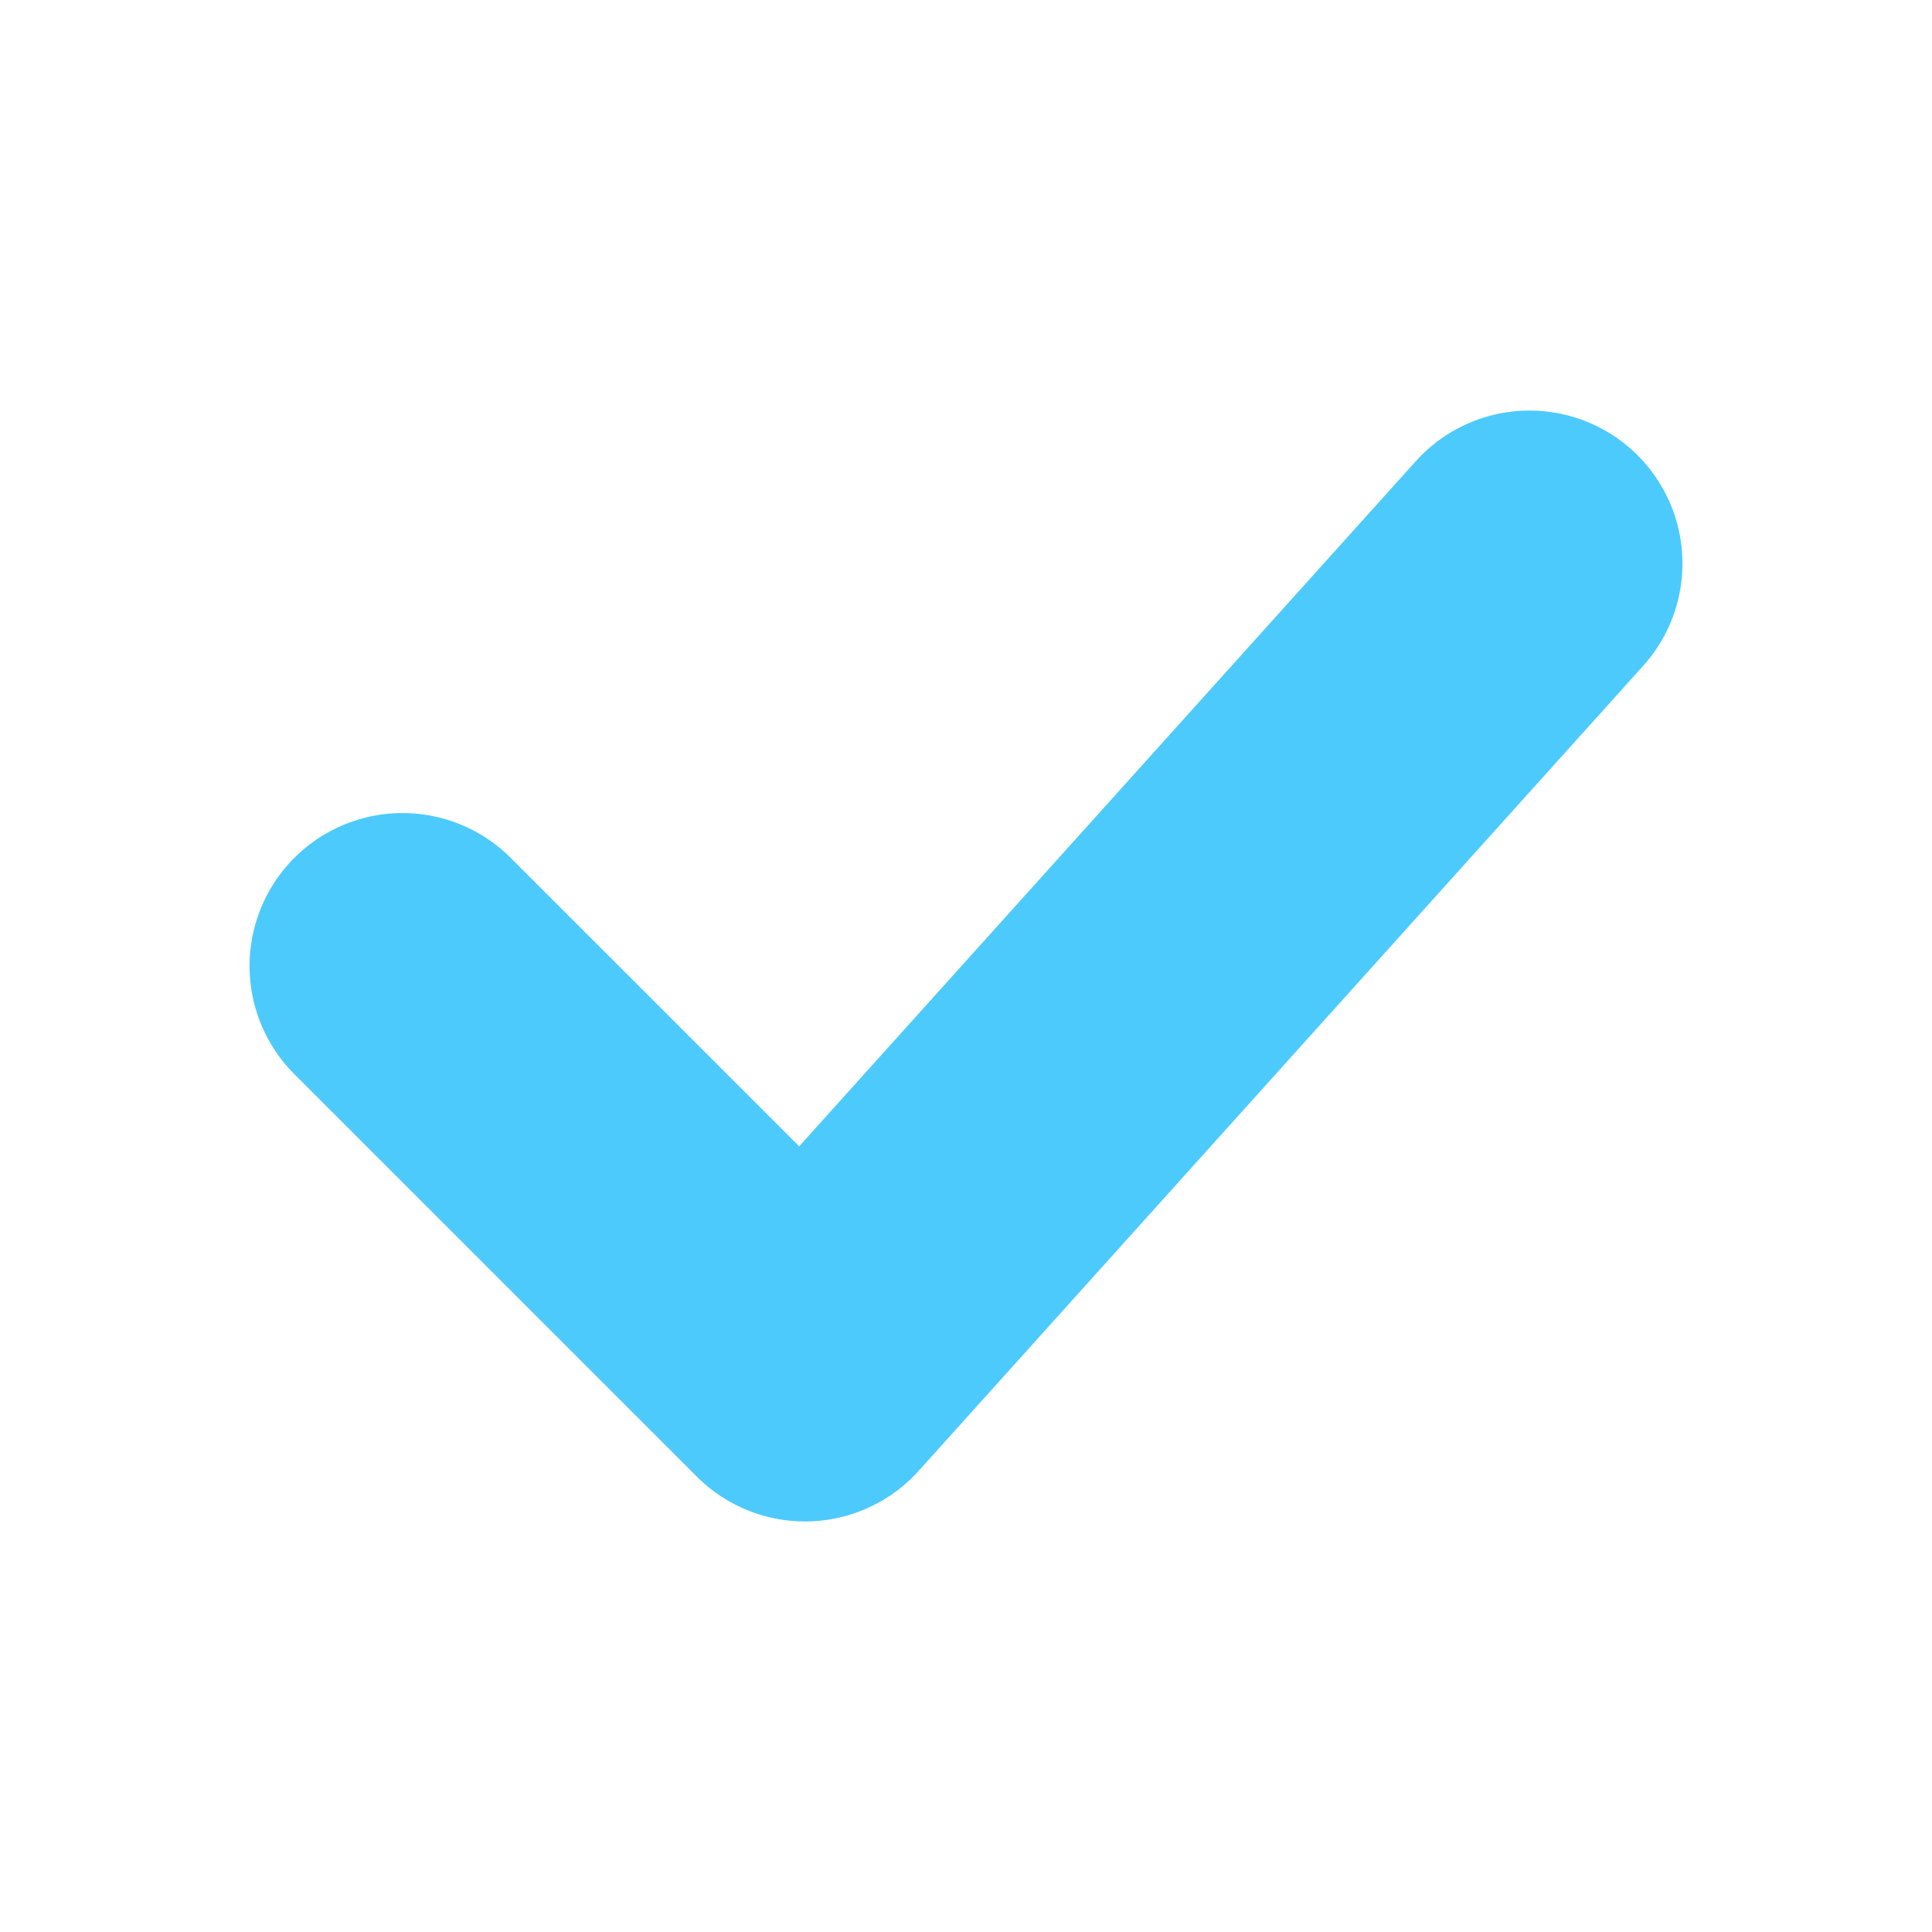
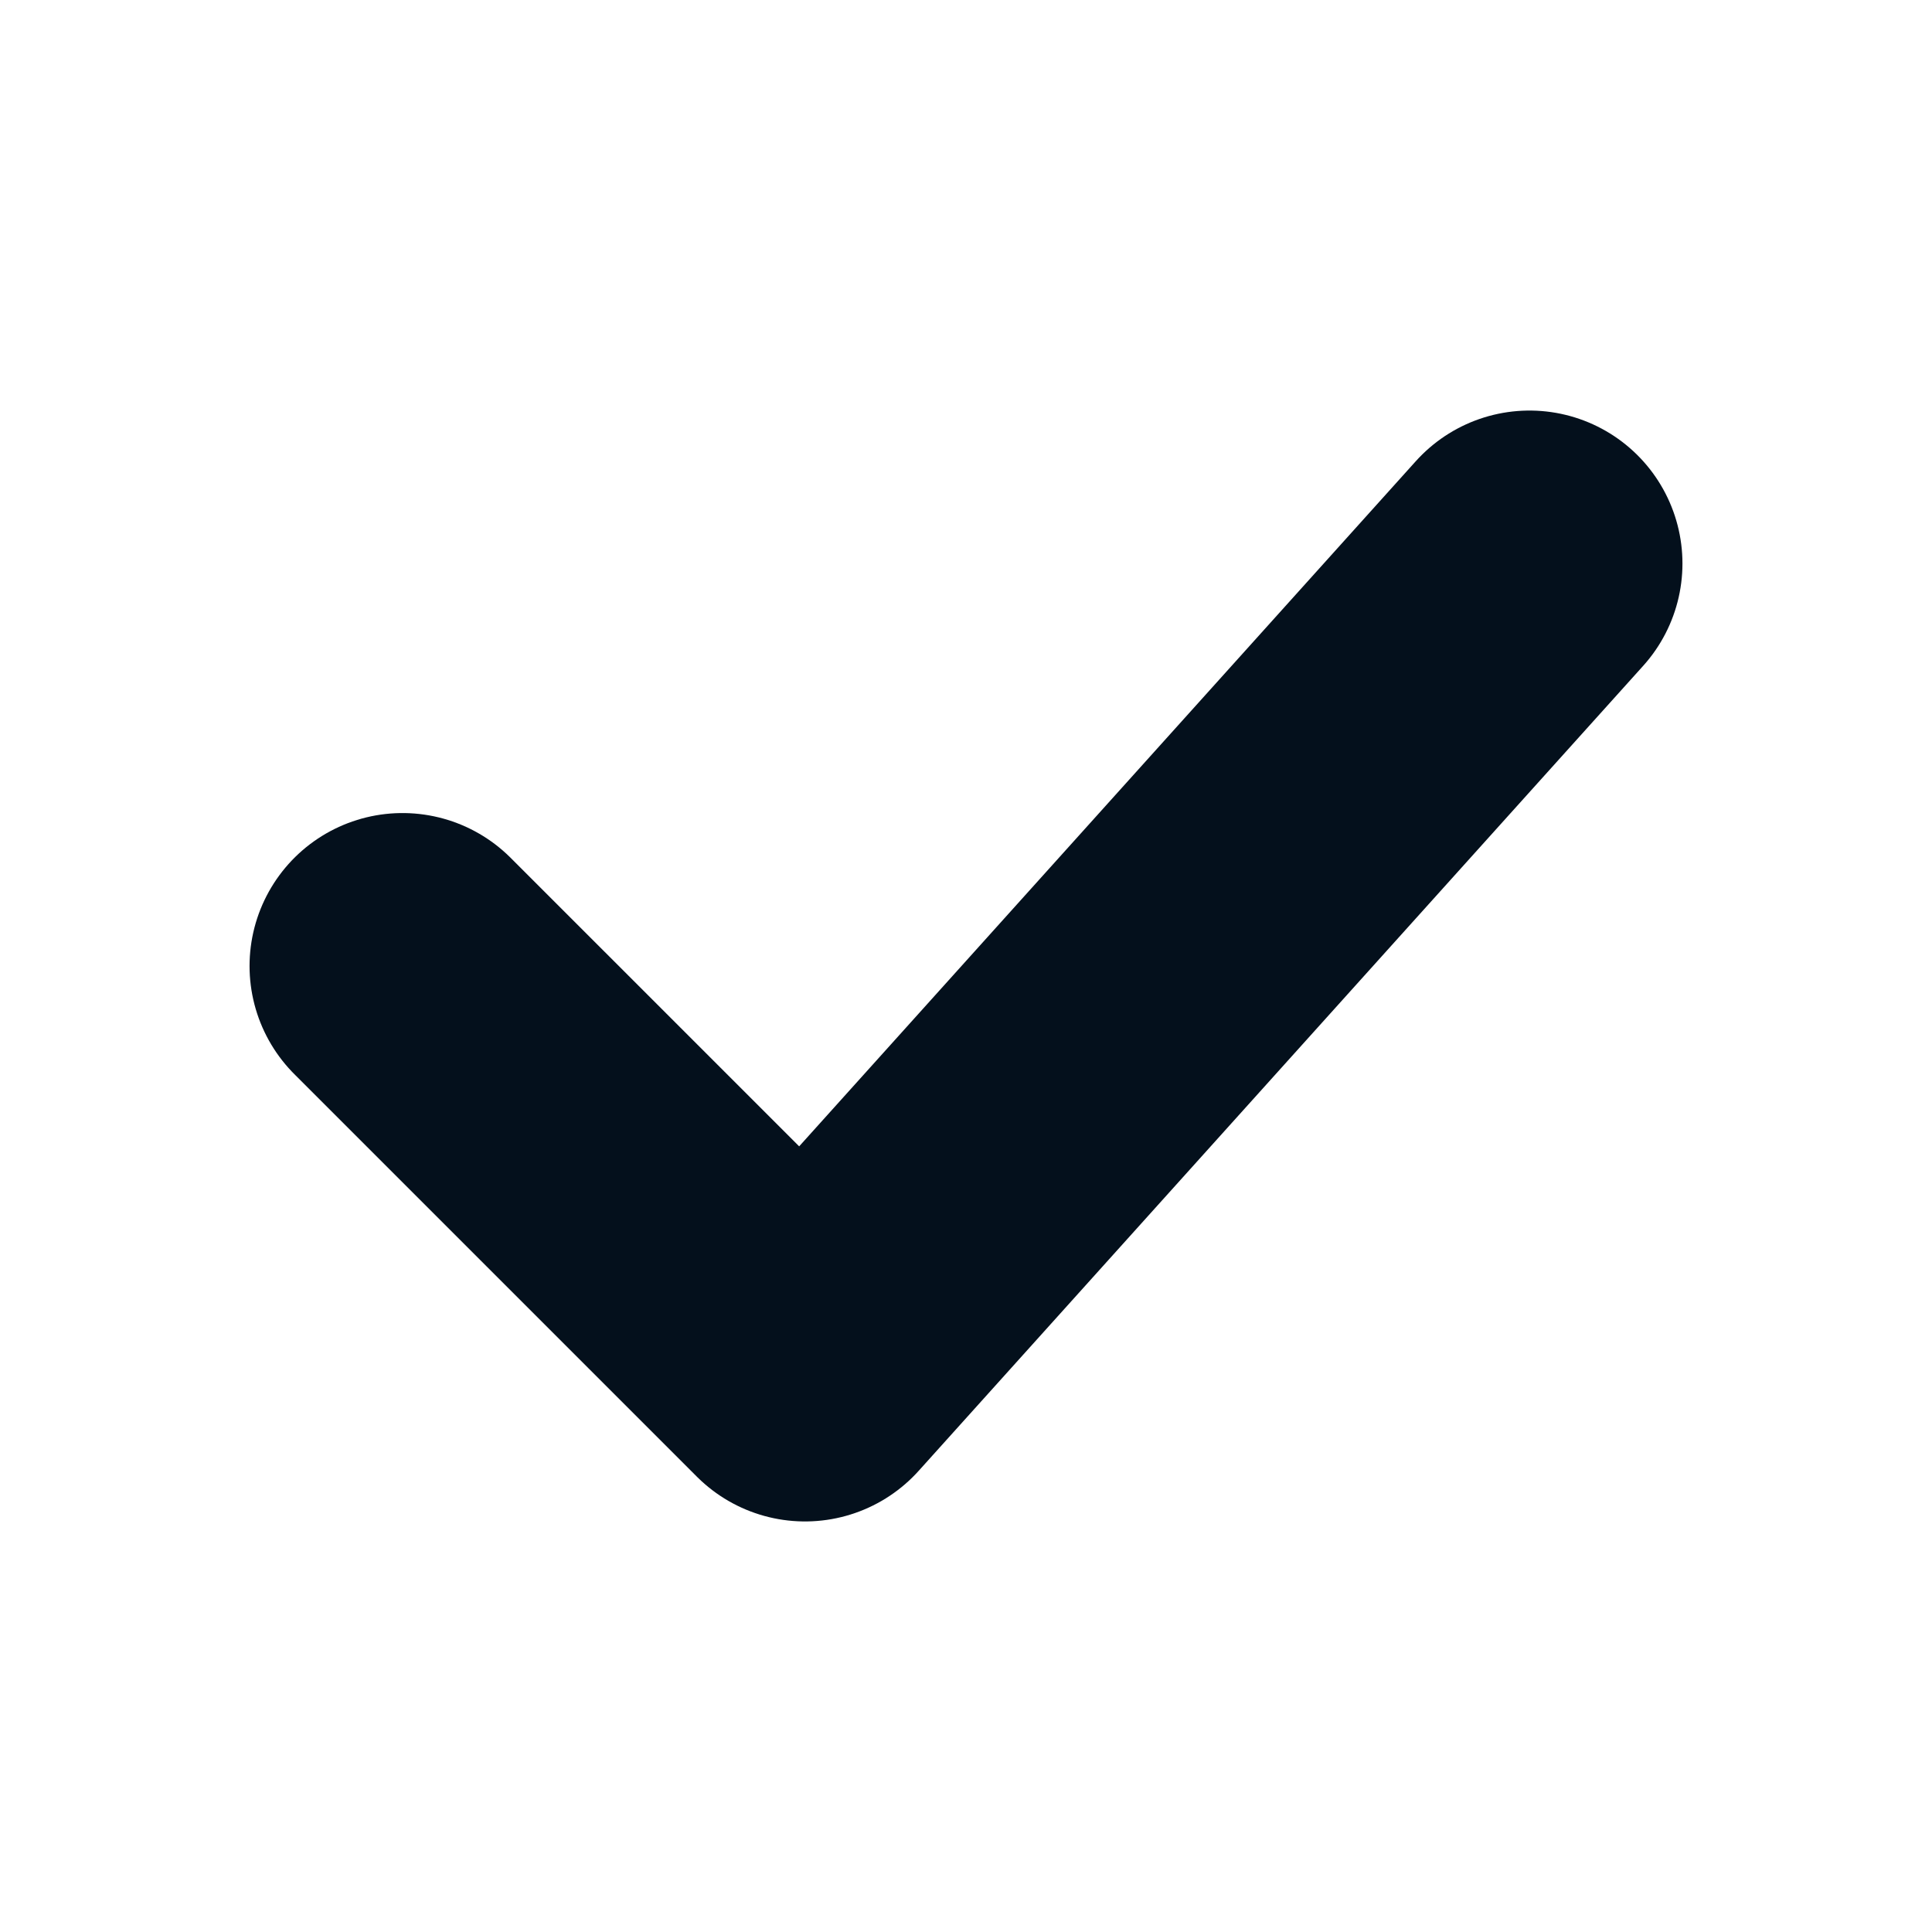
- <svg xmlns="http://www.w3.org/2000/svg" viewBox="0 0 24 24" fill="none" stroke="#4CCAFC" stroke-width="3.8" stroke-linecap="round" stroke-linejoin="round">
+ <svg xmlns="http://www.w3.org/2000/svg" viewBox="0 0 24 24" fill="none" stroke="#04101C" stroke-width="3.8" stroke-linecap="round" stroke-linejoin="round">
  <path d="M5 12l5 5L19 7" />
</svg>
